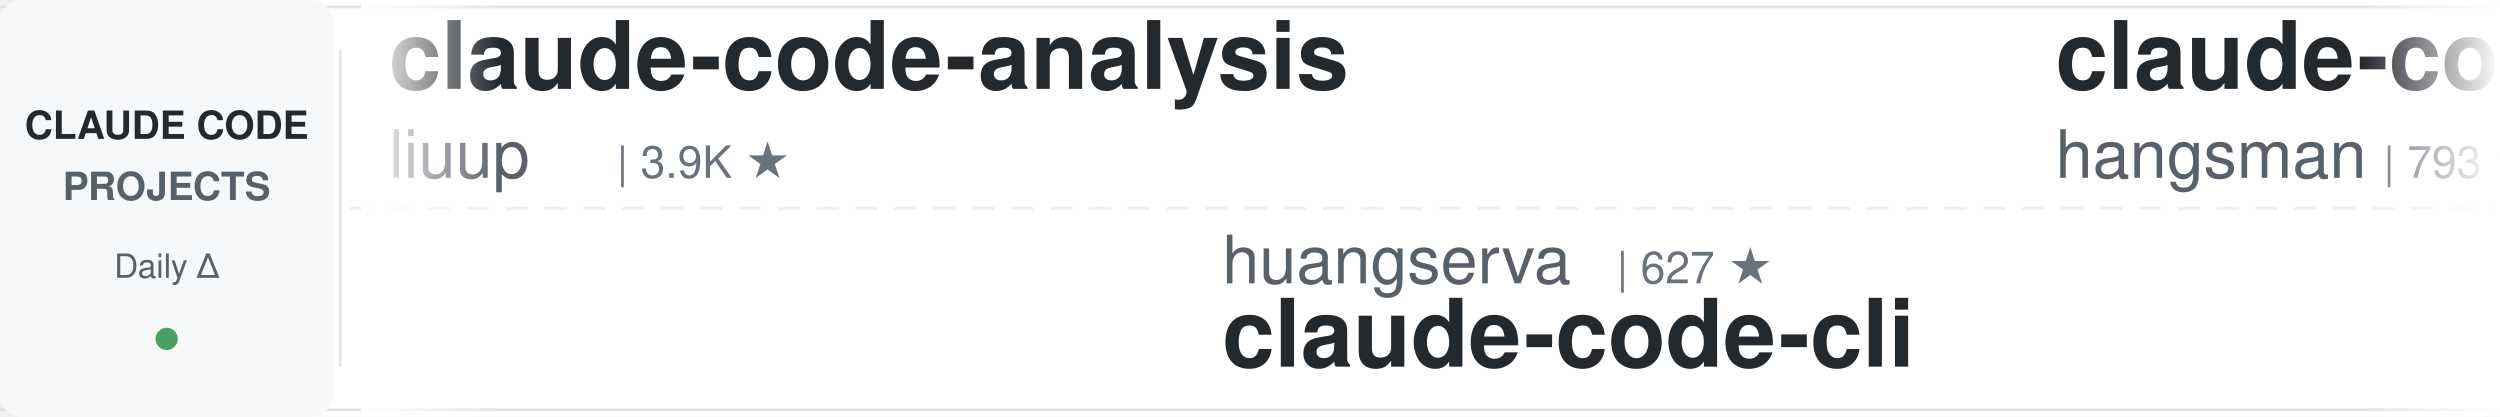
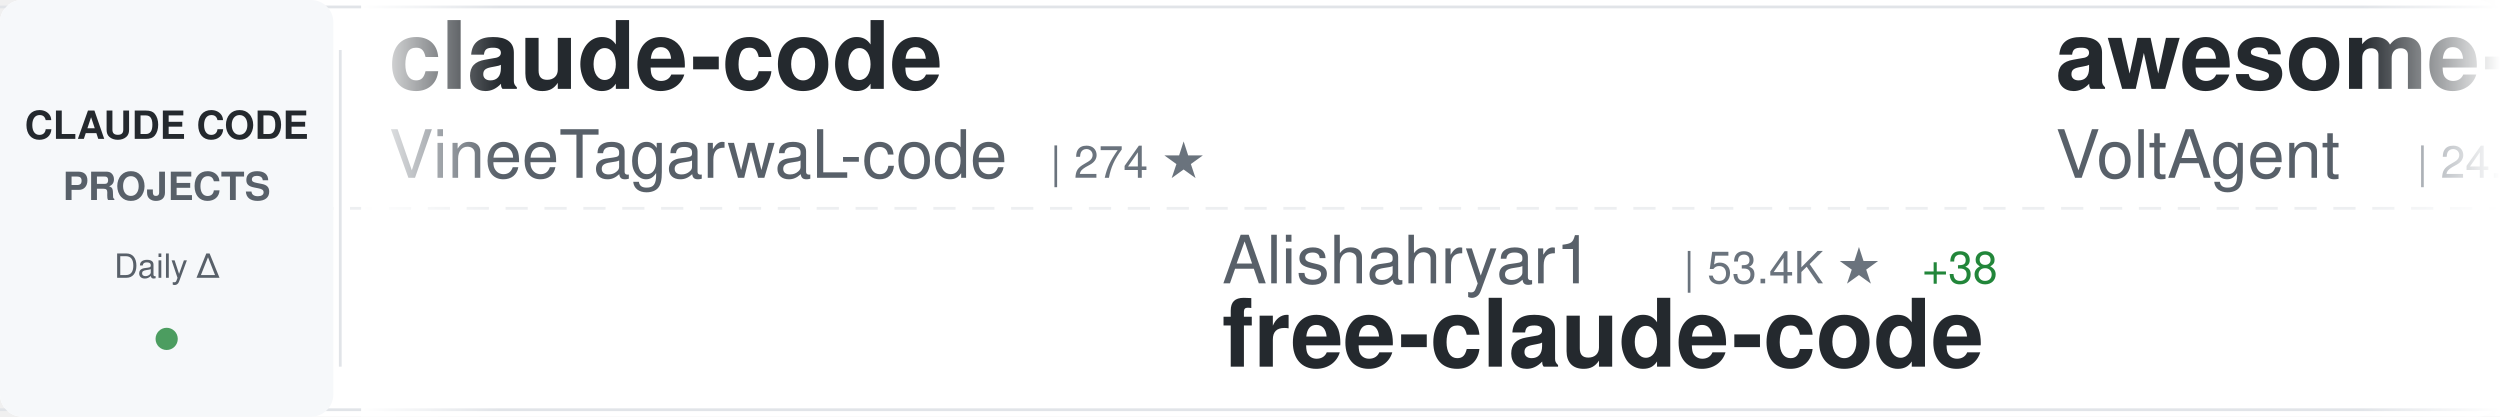
<svg xmlns="http://www.w3.org/2000/svg" width="900" height="150">
  <defs>
    <linearGradient id="awesomeLeftFade" x1="0%" y1="0%" x2="100%" y2="0%">
      <stop offset="0%" style="stop-color:#ffffff;stop-opacity:1" />
      <stop offset="100%" style="stop-color:#ffffff;stop-opacity:0" />
    </linearGradient>
    <linearGradient id="awesomeRightFade" x1="0%" y1="0%" x2="100%" y2="0%">
      <stop offset="0%" style="stop-color:#ffffff;stop-opacity:0" />
      <stop offset="100%" style="stop-color:#ffffff;stop-opacity:1" />
    </linearGradient>
  </defs>
  <rect width="900" height="150" fill="#ffffff" rx="8" />
  <rect x="0" y="2" width="900" height="1" fill="#e1e4e8" />
  <rect x="0" y="147" width="900" height="1" fill="#e1e4e8" />
  <line x1="0" y1="75" x2="900" y2="75" stroke="#e1e4e8" stroke-width="1" stroke-dasharray="8 6" opacity="0.6" />
  <rect x="0" y="0" width="120" height="150" fill="#f6f8fa" rx="8" />
  <text x="60" y="50" font-family="-apple-system, BlinkMacSystemFont, 'Segoe UI', Helvetica, Arial, sans-serif" font-size="14" font-weight="600" fill="#24292e" text-anchor="middle">CLAUDE CODE</text>
  <text x="60" y="72" font-family="-apple-system, BlinkMacSystemFont, 'Segoe UI', Helvetica, Arial, sans-serif" font-size="14" font-weight="600" fill="#586069" text-anchor="middle">PROJECTS</text>
  <text x="60" y="100" font-family="-apple-system, BlinkMacSystemFont, 'Segoe UI', Helvetica, Arial, sans-serif" font-size="12" font-weight="500" fill="#586069" text-anchor="middle">Daily Δ</text>
  <circle cx="60" cy="122" r="4" fill="#22863a" opacity="0.8" />
  <rect x="122" y="18" width="1" height="114" fill="#e1e4e8" />
  <clipPath id="awesomeTickerClip">
    <rect x="130" y="0" width="770" height="150" />
  </clipPath>
  <g clip-path="url(#awesomeTickerClip)">
    <g id="awesomeTickerItems">
      <animateTransform attributeName="transform" attributeType="XML" type="translate" from="0 0" to="-3000 0" dur="54s" repeatCount="indefinite" />
      <g transform="translate(0, 0)">
-         <text x="140" y="32" font-family="-apple-system, BlinkMacSystemFont, 'Segoe UI', Helvetica, Arial, sans-serif" font-size="34" font-weight="600" fill="#24292e">claude-code-analysis</text>
-         <text x="140" y="64" font-family="-apple-system, BlinkMacSystemFont, 'Segoe UI', Helvetica, Arial, sans-serif" font-size="24" font-weight="400" fill="#586069">liuup</text>
-         <text x="222" y="64" font-family="-apple-system, BlinkMacSystemFont, 'Segoe UI', Helvetica, Arial, sans-serif" font-size="16" font-weight="500" fill="#6a737d">| 3.9K ★</text>
+         <text x="140" y="32" font-family="-apple-system, BlinkMacSystemFont, 'Segoe UI', Helvetica, Arial, sans-serif" font-size="34" font-weight="600" fill="#24292e">claude-code</text>
+         <text x="140" y="64" font-family="-apple-system, BlinkMacSystemFont, 'Segoe UI', Helvetica, Arial, sans-serif" font-size="24" font-weight="400" fill="#586069">VineeTagarwaL-code</text>
+         <text x="378" y="64" font-family="-apple-system, BlinkMacSystemFont, 'Segoe UI', Helvetica, Arial, sans-serif" font-size="16" font-weight="500" fill="#6a737d">| 274 ★</text>
      </g>
      <g transform="translate(300, 0)">
-         <text x="140" y="102" font-family="-apple-system, BlinkMacSystemFont, 'Segoe UI', Helvetica, Arial, sans-serif" font-size="24" font-weight="400" fill="#586069">huangserva</text>
-         <text x="282" y="102" font-family="-apple-system, BlinkMacSystemFont, 'Segoe UI', Helvetica, Arial, sans-serif" font-size="16" font-weight="500" fill="#6a737d">| 627 ★</text>
-         <text x="140" y="132" font-family="-apple-system, BlinkMacSystemFont, 'Segoe UI', Helvetica, Arial, sans-serif" font-size="34" font-weight="600" fill="#24292e">claude-code-cli</text>
+         <text x="140" y="102" font-family="-apple-system, BlinkMacSystemFont, 'Segoe UI', Helvetica, Arial, sans-serif" font-size="24" font-weight="400" fill="#586069">Alishahryar1</text>
+         <text x="306" y="102" font-family="-apple-system, BlinkMacSystemFont, 'Segoe UI', Helvetica, Arial, sans-serif" font-size="16" font-weight="500" fill="#6a737d">| 53.4K ★</text>
+         <text x="392" y="102" font-family="-apple-system, BlinkMacSystemFont, 'Segoe UI', Helvetica, Arial, sans-serif" font-size="16" font-weight="500" fill="#22863a"> +38</text>
+         <text x="140" y="132" font-family="-apple-system, BlinkMacSystemFont, 'Segoe UI', Helvetica, Arial, sans-serif" font-size="34" font-weight="600" fill="#24292e">free-claude-code</text>
      </g>
      <g transform="translate(600, 0)">
-         <text x="140" y="32" font-family="-apple-system, BlinkMacSystemFont, 'Segoe UI', Helvetica, Arial, sans-serif" font-size="34" font-weight="600" fill="#24292e">claude-code-source</text>
-         <text x="140" y="64" font-family="-apple-system, BlinkMacSystemFont, 'Segoe UI', Helvetica, Arial, sans-serif" font-size="24" font-weight="400" fill="#586069">hangsman</text>
-         <text x="258" y="64" font-family="-apple-system, BlinkMacSystemFont, 'Segoe UI', Helvetica, Arial, sans-serif" font-size="16" font-weight="500" fill="#6a737d">| 793 ★</text>
-         <text x="326" y="64" font-family="-apple-system, BlinkMacSystemFont, 'Segoe UI', Helvetica, Arial, sans-serif" font-size="16" font-weight="500" fill="#22863a"> +1</text>
+         <text x="140" y="32" font-family="-apple-system, BlinkMacSystemFont, 'Segoe UI', Helvetica, Arial, sans-serif" font-size="34" font-weight="600" fill="#24292e">awesome-claude-code-suba...</text>
+         <text x="140" y="64" font-family="-apple-system, BlinkMacSystemFont, 'Segoe UI', Helvetica, Arial, sans-serif" font-size="24" font-weight="400" fill="#586069">VoltAgent</text>
+         <text x="270" y="64" font-family="-apple-system, BlinkMacSystemFont, 'Segoe UI', Helvetica, Arial, sans-serif" font-size="16" font-weight="500" fill="#6a737d">| 24.9K ★</text>
+         <text x="356" y="64" font-family="-apple-system, BlinkMacSystemFont, 'Segoe UI', Helvetica, Arial, sans-serif" font-size="16" font-weight="500" fill="#22863a"> +7</text>
      </g>
      <g transform="translate(900, 0)">
-         <text x="140" y="102" font-family="-apple-system, BlinkMacSystemFont, 'Segoe UI', Helvetica, Arial, sans-serif" font-size="24" font-weight="400" fill="#586069">guanshan</text>
-         <text x="258" y="102" font-family="-apple-system, BlinkMacSystemFont, 'Segoe UI', Helvetica, Arial, sans-serif" font-size="16" font-weight="500" fill="#6a737d">| 61 ★</text>
-         <text x="140" y="132" font-family="-apple-system, BlinkMacSystemFont, 'Segoe UI', Helvetica, Arial, sans-serif" font-size="34" font-weight="600" fill="#24292e">ClaudeCode</text>
+         <text x="140" y="102" font-family="-apple-system, BlinkMacSystemFont, 'Segoe UI', Helvetica, Arial, sans-serif" font-size="24" font-weight="400" fill="#586069">OneRedOak</text>
+         <text x="270" y="102" font-family="-apple-system, BlinkMacSystemFont, 'Segoe UI', Helvetica, Arial, sans-serif" font-size="16" font-weight="500" fill="#6a737d">| 3.9K ★</text>
+         <text x="140" y="132" font-family="-apple-system, BlinkMacSystemFont, 'Segoe UI', Helvetica, Arial, sans-serif" font-size="34" font-weight="600" fill="#24292e">claude-code-workflows</text>
      </g>
      <g transform="translate(1200, 0)">
-         <text x="140" y="32" font-family="-apple-system, BlinkMacSystemFont, 'Segoe UI', Helvetica, Arial, sans-serif" font-size="34" font-weight="600" fill="#24292e">claude-code-workflows</text>
-         <text x="140" y="64" font-family="-apple-system, BlinkMacSystemFont, 'Segoe UI', Helvetica, Arial, sans-serif" font-size="24" font-weight="400" fill="#586069">OneRedOak</text>
-         <text x="270" y="64" font-family="-apple-system, BlinkMacSystemFont, 'Segoe UI', Helvetica, Arial, sans-serif" font-size="16" font-weight="500" fill="#6a737d">| 3.9K ★</text>
+         <text x="140" y="32" font-family="-apple-system, BlinkMacSystemFont, 'Segoe UI', Helvetica, Arial, sans-serif" font-size="34" font-weight="600" fill="#24292e">claude-coder</text>
+         <text x="140" y="64" font-family="-apple-system, BlinkMacSystemFont, 'Segoe UI', Helvetica, Arial, sans-serif" font-size="24" font-weight="400" fill="#586069">kodu-ai</text>
+         <text x="246" y="64" font-family="-apple-system, BlinkMacSystemFont, 'Segoe UI', Helvetica, Arial, sans-serif" font-size="16" font-weight="500" fill="#6a737d">| 5.2K ★</text>
      </g>
      <g transform="translate(1500, 0)">
-         <text x="140" y="102" font-family="-apple-system, BlinkMacSystemFont, 'Segoe UI', Helvetica, Arial, sans-serif" font-size="24" font-weight="400" fill="#586069">xorespesp</text>
-         <text x="270" y="102" font-family="-apple-system, BlinkMacSystemFont, 'Segoe UI', Helvetica, Arial, sans-serif" font-size="16" font-weight="500" fill="#6a737d">| 232 ★</text>
-         <text x="140" y="132" font-family="-apple-system, BlinkMacSystemFont, 'Segoe UI', Helvetica, Arial, sans-serif" font-size="34" font-weight="600" fill="#24292e">claude-code</text>
+         <text x="140" y="102" font-family="-apple-system, BlinkMacSystemFont, 'Segoe UI', Helvetica, Arial, sans-serif" font-size="24" font-weight="400" fill="#586069">zstmfhy</text>
+         <text x="246" y="102" font-family="-apple-system, BlinkMacSystemFont, 'Segoe UI', Helvetica, Arial, sans-serif" font-size="16" font-weight="500" fill="#6a737d">| 189 ★</text>
+         <text x="140" y="132" font-family="-apple-system, BlinkMacSystemFont, 'Segoe UI', Helvetica, Arial, sans-serif" font-size="34" font-weight="600" fill="#24292e">Claude-code</text>
      </g>
      <g transform="translate(1800, 0)">
-         <text x="140" y="32" font-family="-apple-system, BlinkMacSystemFont, 'Segoe UI', Helvetica, Arial, sans-serif" font-size="34" font-weight="600" fill="#24292e">Claude-code</text>
-         <text x="140" y="64" font-family="-apple-system, BlinkMacSystemFont, 'Segoe UI', Helvetica, Arial, sans-serif" font-size="24" font-weight="400" fill="#586069">zstmfhy</text>
-         <text x="246" y="64" font-family="-apple-system, BlinkMacSystemFont, 'Segoe UI', Helvetica, Arial, sans-serif" font-size="16" font-weight="500" fill="#6a737d">| 189 ★</text>
+         <text x="140" y="32" font-family="-apple-system, BlinkMacSystemFont, 'Segoe UI', Helvetica, Arial, sans-serif" font-size="34" font-weight="600" fill="#24292e">Dive-into-Claude-Code</text>
+         <text x="140" y="64" font-family="-apple-system, BlinkMacSystemFont, 'Segoe UI', Helvetica, Arial, sans-serif" font-size="24" font-weight="400" fill="#586069">VILA-Lab</text>
+         <text x="258" y="64" font-family="-apple-system, BlinkMacSystemFont, 'Segoe UI', Helvetica, Arial, sans-serif" font-size="16" font-weight="500" fill="#6a737d">| 2.1K ★</text>
      </g>
      <g transform="translate(2100, 0)">
-         <text x="140" y="102" font-family="-apple-system, BlinkMacSystemFont, 'Segoe UI', Helvetica, Arial, sans-serif" font-size="24" font-weight="400" fill="#586069">Piebald-AI</text>
-         <text x="282" y="102" font-family="-apple-system, BlinkMacSystemFont, 'Segoe UI', Helvetica, Arial, sans-serif" font-size="16" font-weight="500" fill="#6a737d">| 12.6K ★</text>
-         <text x="368" y="102" font-family="-apple-system, BlinkMacSystemFont, 'Segoe UI', Helvetica, Arial, sans-serif" font-size="16" font-weight="500" fill="#22863a"> +2</text>
-         <text x="140" y="132" font-family="-apple-system, BlinkMacSystemFont, 'Segoe UI', Helvetica, Arial, sans-serif" font-size="34" font-weight="600" fill="#24292e">claude-code-system-promp...</text>
+         <text x="140" y="102" font-family="-apple-system, BlinkMacSystemFont, 'Segoe UI', Helvetica, Arial, sans-serif" font-size="24" font-weight="400" fill="#586069">fuergaosi233</text>
+         <text x="306" y="102" font-family="-apple-system, BlinkMacSystemFont, 'Segoe UI', Helvetica, Arial, sans-serif" font-size="16" font-weight="500" fill="#6a737d">| 2.8K ★</text>
+         <text x="140" y="132" font-family="-apple-system, BlinkMacSystemFont, 'Segoe UI', Helvetica, Arial, sans-serif" font-size="34" font-weight="600" fill="#24292e">claude-code-proxy</text>
      </g>
      <g transform="translate(2400, 0)">
-         <text x="140" y="32" font-family="-apple-system, BlinkMacSystemFont, 'Segoe UI', Helvetica, Arial, sans-serif" font-size="34" font-weight="600" fill="#24292e">claude-code-tips</text>
-         <text x="140" y="64" font-family="-apple-system, BlinkMacSystemFont, 'Segoe UI', Helvetica, Arial, sans-serif" font-size="24" font-weight="400" fill="#586069">ykdojo</text>
-         <text x="234" y="64" font-family="-apple-system, BlinkMacSystemFont, 'Segoe UI', Helvetica, Arial, sans-serif" font-size="16" font-weight="500" fill="#6a737d">| 10.0K ★</text>
-         <text x="320" y="64" font-family="-apple-system, BlinkMacSystemFont, 'Segoe UI', Helvetica, Arial, sans-serif" font-size="16" font-weight="500" fill="#22863a"> +1</text>
+         <text x="140" y="32" font-family="-apple-system, BlinkMacSystemFont, 'Segoe UI', Helvetica, Arial, sans-serif" font-size="34" font-weight="600" fill="#24292e">claude-code-settings</text>
+         <text x="140" y="64" font-family="-apple-system, BlinkMacSystemFont, 'Segoe UI', Helvetica, Arial, sans-serif" font-size="24" font-weight="400" fill="#586069">feiskyer</text>
+         <text x="258" y="64" font-family="-apple-system, BlinkMacSystemFont, 'Segoe UI', Helvetica, Arial, sans-serif" font-size="16" font-weight="500" fill="#6a737d">| 1.6K ★</text>
+         <text x="335" y="64" font-family="-apple-system, BlinkMacSystemFont, 'Segoe UI', Helvetica, Arial, sans-serif" font-size="16" font-weight="500" fill="#22863a"> +1</text>
      </g>
      <g transform="translate(2700, 0)">
-         <text x="140" y="102" font-family="-apple-system, BlinkMacSystemFont, 'Segoe UI', Helvetica, Arial, sans-serif" font-size="24" font-weight="400" fill="#586069">SeemSeam</text>
-         <text x="258" y="102" font-family="-apple-system, BlinkMacSystemFont, 'Segoe UI', Helvetica, Arial, sans-serif" font-size="16" font-weight="500" fill="#6a737d">| 3.5K ★</text>
-         <text x="335" y="102" font-family="-apple-system, BlinkMacSystemFont, 'Segoe UI', Helvetica, Arial, sans-serif" font-size="16" font-weight="500" fill="#22863a"> +1</text>
-         <text x="140" y="132" font-family="-apple-system, BlinkMacSystemFont, 'Segoe UI', Helvetica, Arial, sans-serif" font-size="34" font-weight="600" fill="#24292e">claude_codex_bridge</text>
+         <text x="140" y="102" font-family="-apple-system, BlinkMacSystemFont, 'Segoe UI', Helvetica, Arial, sans-serif" font-size="24" font-weight="400" fill="#586069">KPR111</text>
+         <text x="234" y="102" font-family="-apple-system, BlinkMacSystemFont, 'Segoe UI', Helvetica, Arial, sans-serif" font-size="16" font-weight="500" fill="#6a737d">| 18 ★</text>
+         <text x="140" y="132" font-family="-apple-system, BlinkMacSystemFont, 'Segoe UI', Helvetica, Arial, sans-serif" font-size="34" font-weight="600" fill="#24292e">Claude-Code</text>
      </g>
      <g transform="translate(3000, 0)">
-         <text x="140" y="32" font-family="-apple-system, BlinkMacSystemFont, 'Segoe UI', Helvetica, Arial, sans-serif" font-size="34" font-weight="600" fill="#24292e">claude-code-analysis</text>
-         <text x="140" y="64" font-family="-apple-system, BlinkMacSystemFont, 'Segoe UI', Helvetica, Arial, sans-serif" font-size="24" font-weight="400" fill="#586069">liuup</text>
-         <text x="222" y="64" font-family="-apple-system, BlinkMacSystemFont, 'Segoe UI', Helvetica, Arial, sans-serif" font-size="16" font-weight="500" fill="#6a737d">| 3.9K ★</text>
+         <text x="140" y="32" font-family="-apple-system, BlinkMacSystemFont, 'Segoe UI', Helvetica, Arial, sans-serif" font-size="34" font-weight="600" fill="#24292e">claude-code</text>
+         <text x="140" y="64" font-family="-apple-system, BlinkMacSystemFont, 'Segoe UI', Helvetica, Arial, sans-serif" font-size="24" font-weight="400" fill="#586069">VineeTagarwaL-code</text>
+         <text x="378" y="64" font-family="-apple-system, BlinkMacSystemFont, 'Segoe UI', Helvetica, Arial, sans-serif" font-size="16" font-weight="500" fill="#6a737d">| 274 ★</text>
      </g>
      <g transform="translate(3300, 0)">
-         <text x="140" y="102" font-family="-apple-system, BlinkMacSystemFont, 'Segoe UI', Helvetica, Arial, sans-serif" font-size="24" font-weight="400" fill="#586069">huangserva</text>
-         <text x="282" y="102" font-family="-apple-system, BlinkMacSystemFont, 'Segoe UI', Helvetica, Arial, sans-serif" font-size="16" font-weight="500" fill="#6a737d">| 627 ★</text>
-         <text x="140" y="132" font-family="-apple-system, BlinkMacSystemFont, 'Segoe UI', Helvetica, Arial, sans-serif" font-size="34" font-weight="600" fill="#24292e">claude-code-cli</text>
+         <text x="140" y="102" font-family="-apple-system, BlinkMacSystemFont, 'Segoe UI', Helvetica, Arial, sans-serif" font-size="24" font-weight="400" fill="#586069">Alishahryar1</text>
+         <text x="306" y="102" font-family="-apple-system, BlinkMacSystemFont, 'Segoe UI', Helvetica, Arial, sans-serif" font-size="16" font-weight="500" fill="#6a737d">| 53.4K ★</text>
+         <text x="392" y="102" font-family="-apple-system, BlinkMacSystemFont, 'Segoe UI', Helvetica, Arial, sans-serif" font-size="16" font-weight="500" fill="#22863a"> +38</text>
+         <text x="140" y="132" font-family="-apple-system, BlinkMacSystemFont, 'Segoe UI', Helvetica, Arial, sans-serif" font-size="34" font-weight="600" fill="#24292e">free-claude-code</text>
      </g>
      <g transform="translate(3600, 0)">
-         <text x="140" y="32" font-family="-apple-system, BlinkMacSystemFont, 'Segoe UI', Helvetica, Arial, sans-serif" font-size="34" font-weight="600" fill="#24292e">claude-code-source</text>
-         <text x="140" y="64" font-family="-apple-system, BlinkMacSystemFont, 'Segoe UI', Helvetica, Arial, sans-serif" font-size="24" font-weight="400" fill="#586069">hangsman</text>
-         <text x="258" y="64" font-family="-apple-system, BlinkMacSystemFont, 'Segoe UI', Helvetica, Arial, sans-serif" font-size="16" font-weight="500" fill="#6a737d">| 793 ★</text>
-         <text x="326" y="64" font-family="-apple-system, BlinkMacSystemFont, 'Segoe UI', Helvetica, Arial, sans-serif" font-size="16" font-weight="500" fill="#22863a"> +1</text>
+         <text x="140" y="32" font-family="-apple-system, BlinkMacSystemFont, 'Segoe UI', Helvetica, Arial, sans-serif" font-size="34" font-weight="600" fill="#24292e">awesome-claude-code-suba...</text>
+         <text x="140" y="64" font-family="-apple-system, BlinkMacSystemFont, 'Segoe UI', Helvetica, Arial, sans-serif" font-size="24" font-weight="400" fill="#586069">VoltAgent</text>
+         <text x="270" y="64" font-family="-apple-system, BlinkMacSystemFont, 'Segoe UI', Helvetica, Arial, sans-serif" font-size="16" font-weight="500" fill="#6a737d">| 24.9K ★</text>
+         <text x="356" y="64" font-family="-apple-system, BlinkMacSystemFont, 'Segoe UI', Helvetica, Arial, sans-serif" font-size="16" font-weight="500" fill="#22863a"> +7</text>
      </g>
      <g transform="translate(3900, 0)">
-         <text x="140" y="102" font-family="-apple-system, BlinkMacSystemFont, 'Segoe UI', Helvetica, Arial, sans-serif" font-size="24" font-weight="400" fill="#586069">guanshan</text>
-         <text x="258" y="102" font-family="-apple-system, BlinkMacSystemFont, 'Segoe UI', Helvetica, Arial, sans-serif" font-size="16" font-weight="500" fill="#6a737d">| 61 ★</text>
-         <text x="140" y="132" font-family="-apple-system, BlinkMacSystemFont, 'Segoe UI', Helvetica, Arial, sans-serif" font-size="34" font-weight="600" fill="#24292e">ClaudeCode</text>
+         <text x="140" y="102" font-family="-apple-system, BlinkMacSystemFont, 'Segoe UI', Helvetica, Arial, sans-serif" font-size="24" font-weight="400" fill="#586069">OneRedOak</text>
+         <text x="270" y="102" font-family="-apple-system, BlinkMacSystemFont, 'Segoe UI', Helvetica, Arial, sans-serif" font-size="16" font-weight="500" fill="#6a737d">| 3.9K ★</text>
+         <text x="140" y="132" font-family="-apple-system, BlinkMacSystemFont, 'Segoe UI', Helvetica, Arial, sans-serif" font-size="34" font-weight="600" fill="#24292e">claude-code-workflows</text>
      </g>
    </g>
  </g>
  <rect x="130" y="0" width="50" height="150" fill="url(#awesomeLeftFade)" />
  <rect x="850" y="0" width="50" height="150" fill="url(#awesomeRightFade)" />
</svg>
